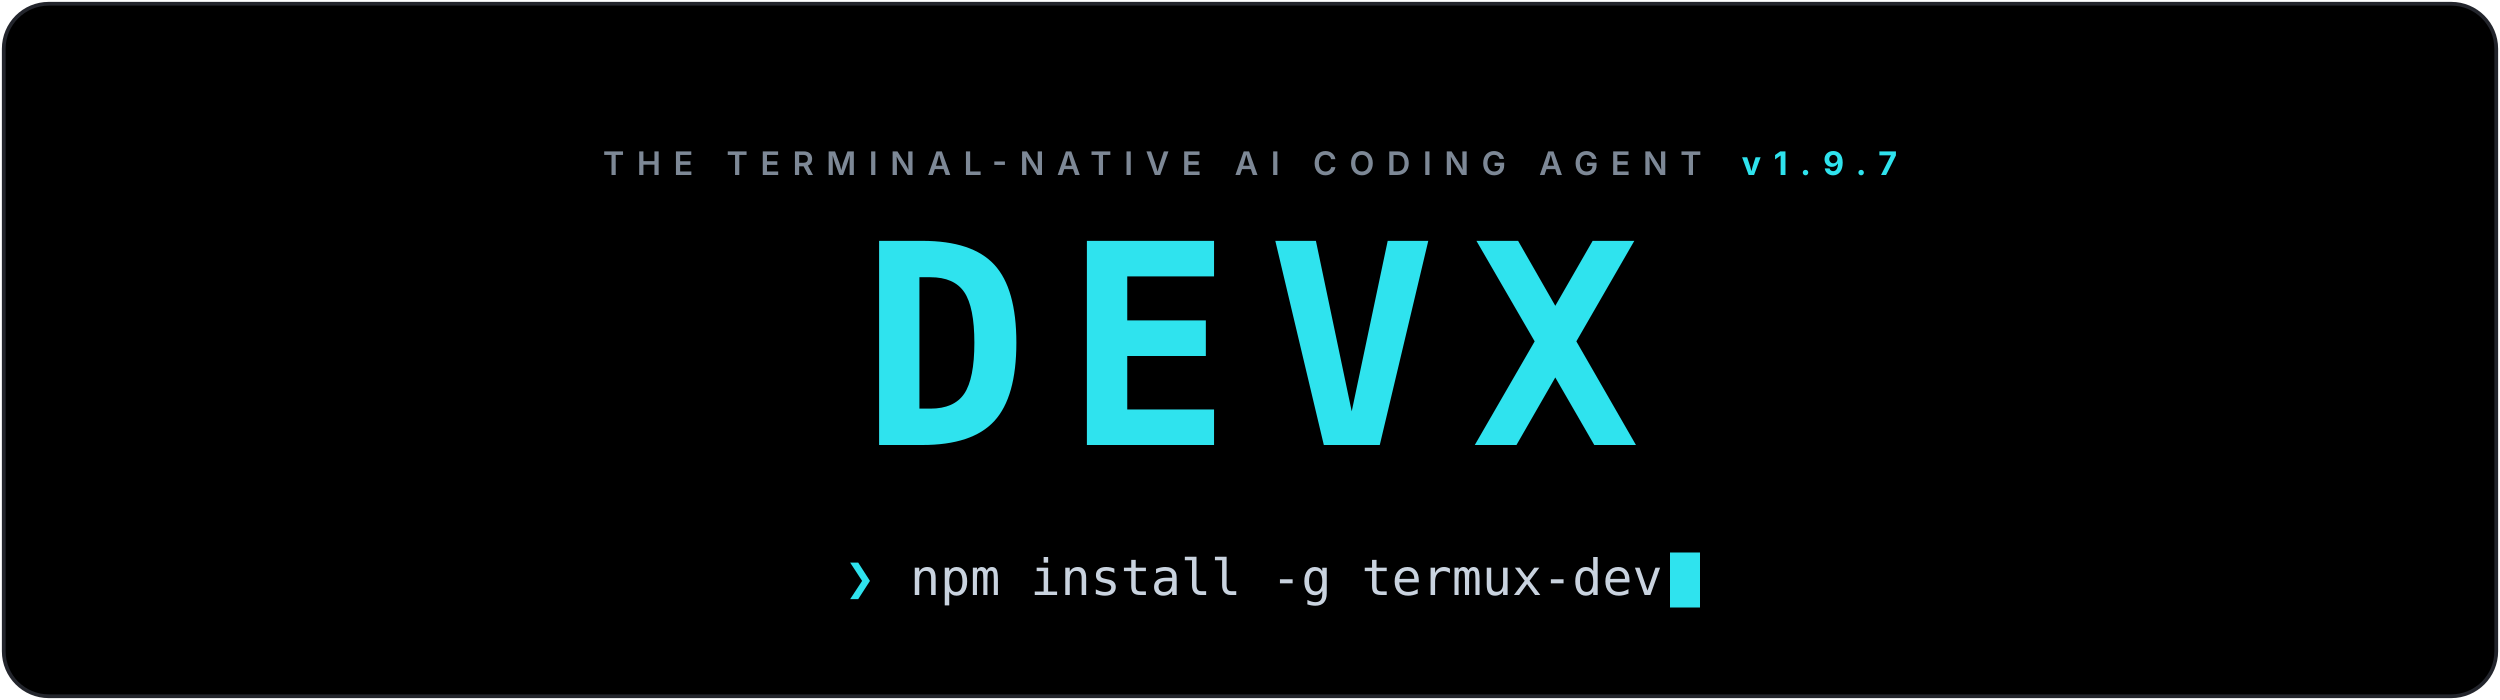
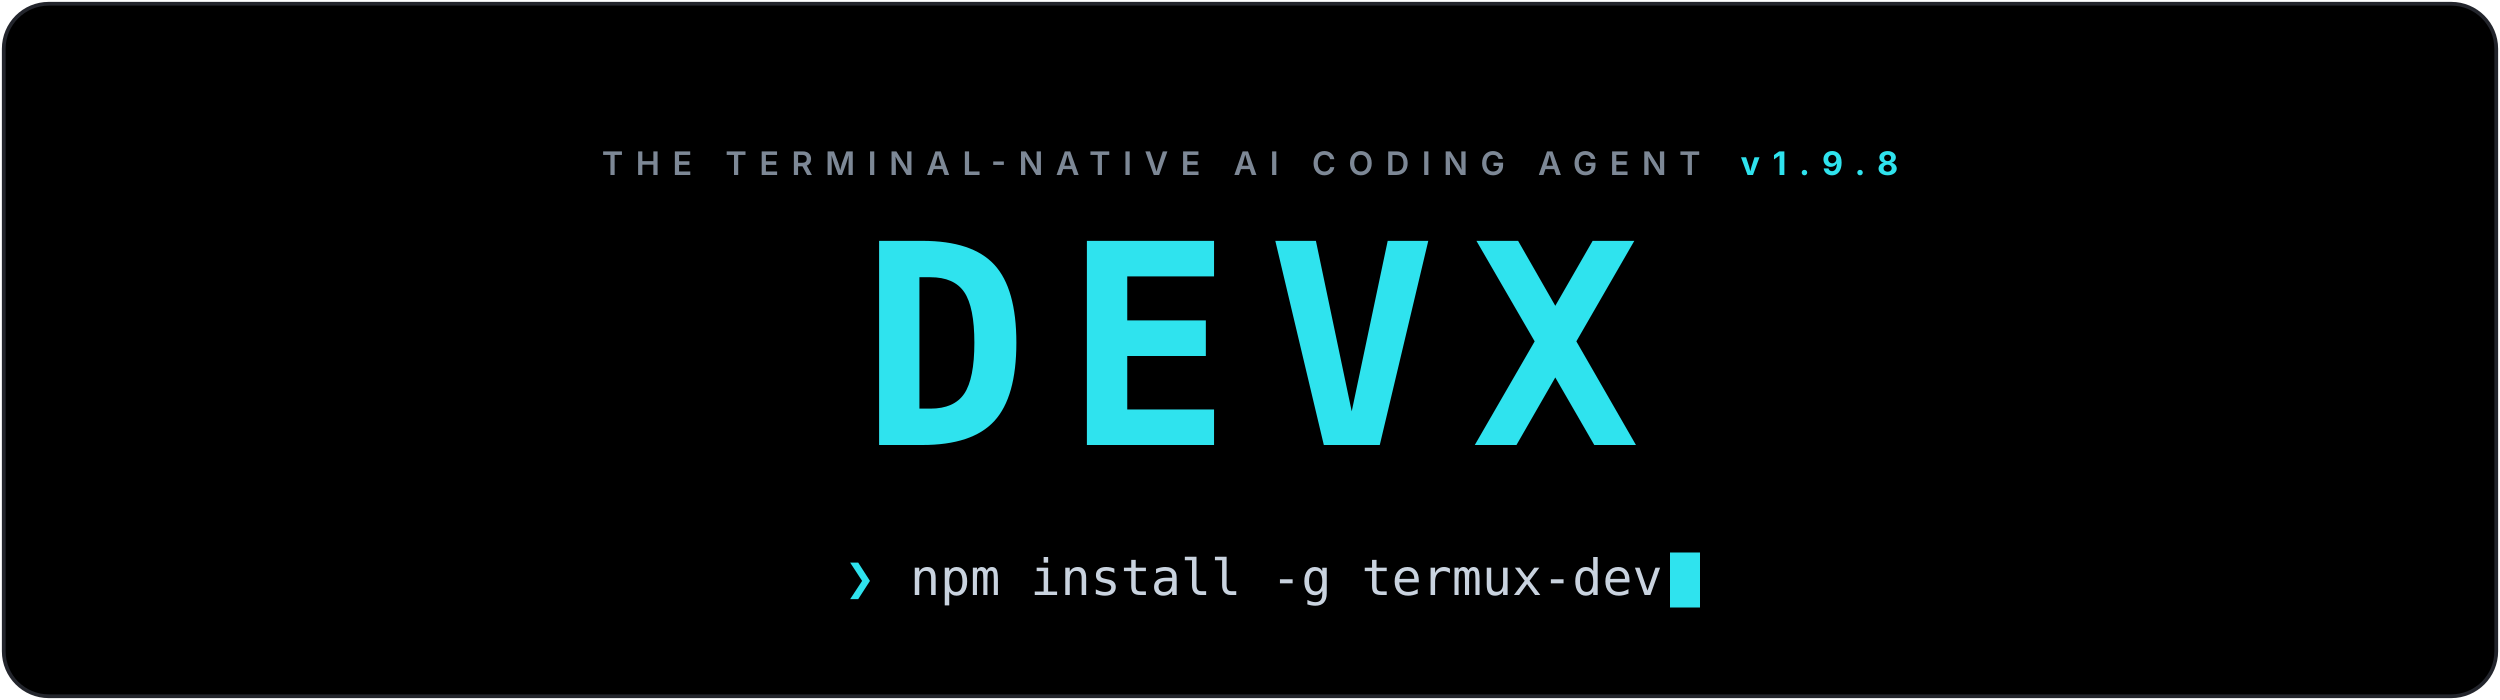
<svg xmlns="http://www.w3.org/2000/svg" viewBox="0 0 1000 280" width="100%" role="img" aria-label="DEVX: the terminal-native AI coding agent">
  <defs>
    <linearGradient id="bg" x1="0" y1="0" x2="1" y2="1">
      <stop offset="0" stop-color="#000000" />
      <stop offset="1" stop-color="#000000" />
    </linearGradient>
    <clipPath id="card">
      <rect x="1.5" y="1.5" width="997" height="277" rx="18" />
    </clipPath>
  </defs>
  <style>
    .cursor { animation: blink 1.1s steps(1) infinite; }
    @keyframes blink { 0%,55% { opacity: 1 } 56%,100% { opacity: 0 } }
    @media (prefers-reduced-motion: reduce) { .cursor { animation: none } }
  </style>
  <g clip-path="url(#card)">
    <rect width="1000" height="280" fill="url(#bg)" />
  </g>
  <rect x="1.5" y="1.5" width="997" height="277" rx="18" fill="none" stroke="#23252c" stroke-width="1.5" />
-   <text x="500.0" y="70" text-anchor="middle" font-family="'Inter',system-ui,-apple-system,'Segoe UI',Roboto,'Helvetica Neue',Arial,sans-serif" font-size="13" font-weight="600" letter-spacing="5" fill="#7d8896">THE TERMINAL-NATIVE AI CODING AGENT<tspan dx="16" fill="#2fe3ee" font-weight="700">v1.9.7</tspan>
+   <text x="500.0" y="70" text-anchor="middle" font-family="'Inter',system-ui,-apple-system,'Segoe UI',Roboto,'Helvetica Neue',Arial,sans-serif" font-size="13" font-weight="600" letter-spacing="5" fill="#7d8896">THE TERMINAL-NATIVE AI CODING AGENT<tspan dx="16" fill="#2fe3ee" font-weight="700">v1.9.8</tspan>
  </text>
  <g>
    <text x="500.0" y="178" text-anchor="middle" font-family="'JetBrains Mono','Fira Code','SF Mono',ui-monospace,Menlo,Consolas,'DejaVu Sans Mono',monospace" font-size="112" font-weight="800" letter-spacing="14" fill="#2fe3ee">DEVX</text>
  </g>
  <g font-family="'JetBrains Mono','Fira Code','SF Mono',ui-monospace,Menlo,Consolas,'DejaVu Sans Mono',monospace" font-size="20">
    <text x="338" y="238" fill="#2fe3ee" font-weight="700">❯</text>
    <text x="364" y="238" fill="#c9d3df">npm install -g termux-dev</text>
  </g>
  <rect class="cursor" x="668" y="221" width="12" height="22" fill="#2fe3ee" />
</svg>
